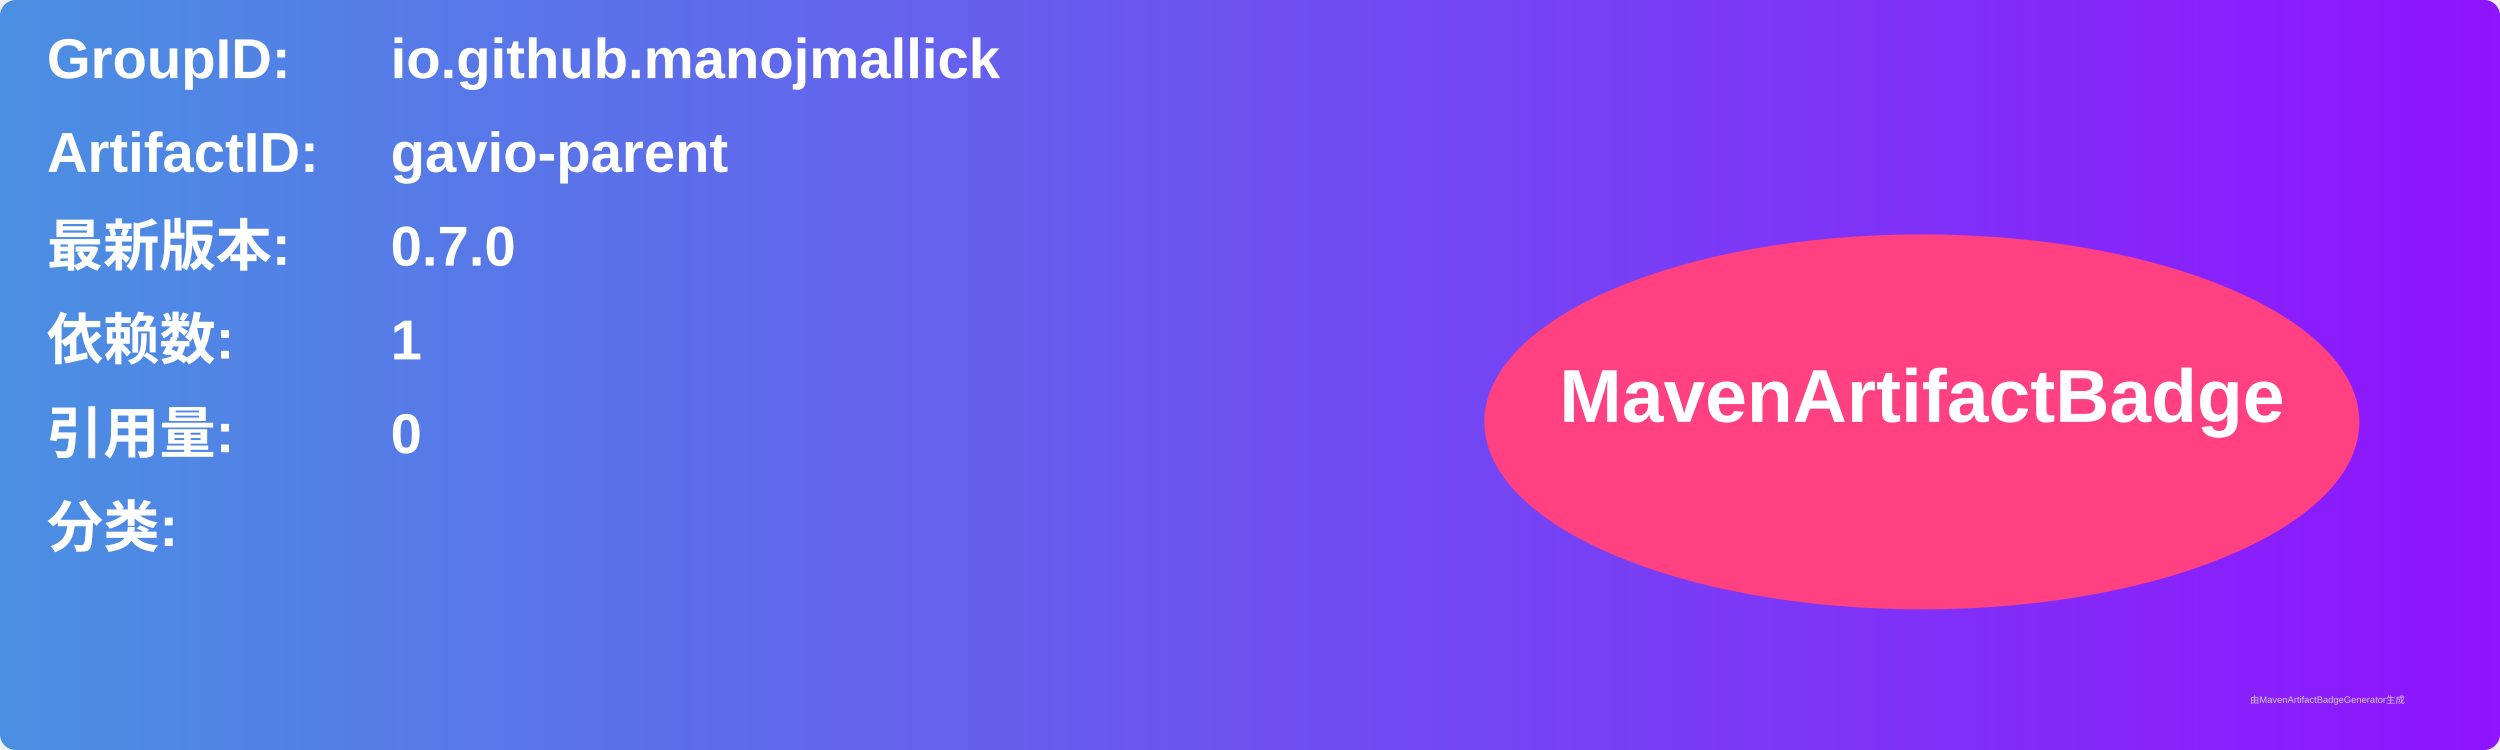
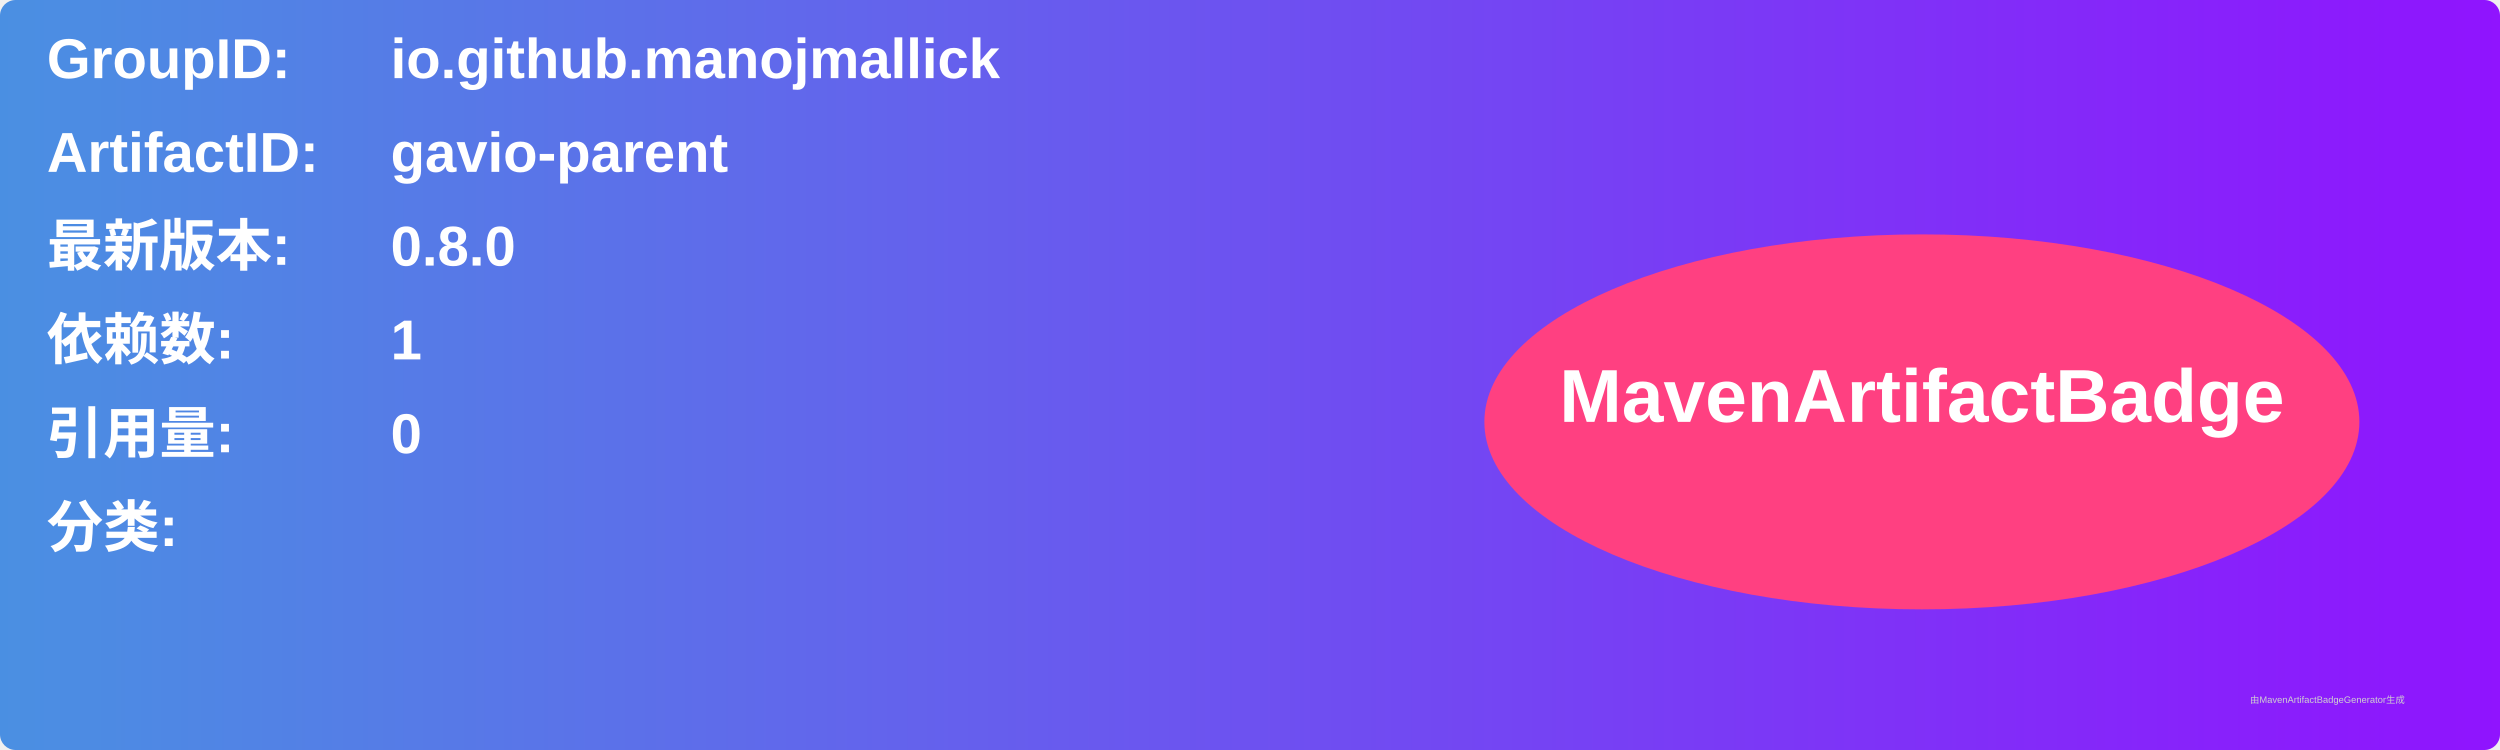
<svg xmlns="http://www.w3.org/2000/svg" width="800" height="240" viewBox="0 0 800 240">
  <linearGradient id="grad" x1="0%" y1="0%" x2="100%" y2="0%">
    <stop offset="0%" stop-color="#4a90e2" />
    <stop offset="100%" stop-color="#9013fe" />
  </linearGradient>
  <rect width="100%" height="100%" rx="5" ry="5" fill="url(#grad)" />
  <g transform="translate(15, 15)">
    <text x="0" y="10" font-family="Arial" font-size="18" fill="white" font-weight="bold" width="260">GroupID:</text>
    <text x="110" y="10" font-family="Arial" font-size="18" fill="white" font-weight="bold" width="460">io.github.manojmallick</text>
    <text x="0" y="40" font-family="Arial" font-size="18" fill="white" font-weight="bold" width="260">ArtifactID:</text>
    <text x="110" y="40" font-family="Arial" font-size="18" fill="white" font-weight="bold" width="460">gavio-parent</text>
    <text x="0" y="70" font-family="Arial" font-size="18" fill="white" font-weight="bold">最新版本:</text>
    <text x="110" y="70" font-family="Arial" font-size="18" fill="white" font-weight="bold">
-       <tspan font-weight="bold">0.7.0</tspan>
+       <tspan font-weight="bold">0.8.0</tspan>
    </text>
    <text x="0" y="100" font-family="Arial" font-size="18" fill="white" font-weight="bold">依赖数: </text>
    <text x="110" y="100" font-family="Arial" font-size="18" fill="white">
      <tspan font-weight="bold">1</tspan>
    </text>
    <text x="0" y="130" font-family="Arial" font-size="18" fill="white" font-weight="bold">引用量: </text>
    <text x="110" y="130" font-family="Arial" font-size="18" fill="white">
      <tspan font-weight="bold">0</tspan>
    </text>
    <text x="0" y="160" font-family="Arial" font-size="18" fill="white" font-weight="bold">分类:</text>
    <text x="10" y="190" font-family="Arial" font-size="10" fill="white">
      <tspan font-weight="bold" />
    </text>
    <ellipse cx="600" cy="120" rx="140" ry="60" fill="#ff4081" />
    <text x="600" y="120" text-anchor="middle" font-family="Arial" font-size="24" fill="white" font-weight="bold">MavenArtifactBadge</text>
  </g>
  <text x="720" y="225" font-family="Arial" font-size="3" fill="#d0d0d0">由MavenArtifactBadgeGenerator生成</text>
</svg>
